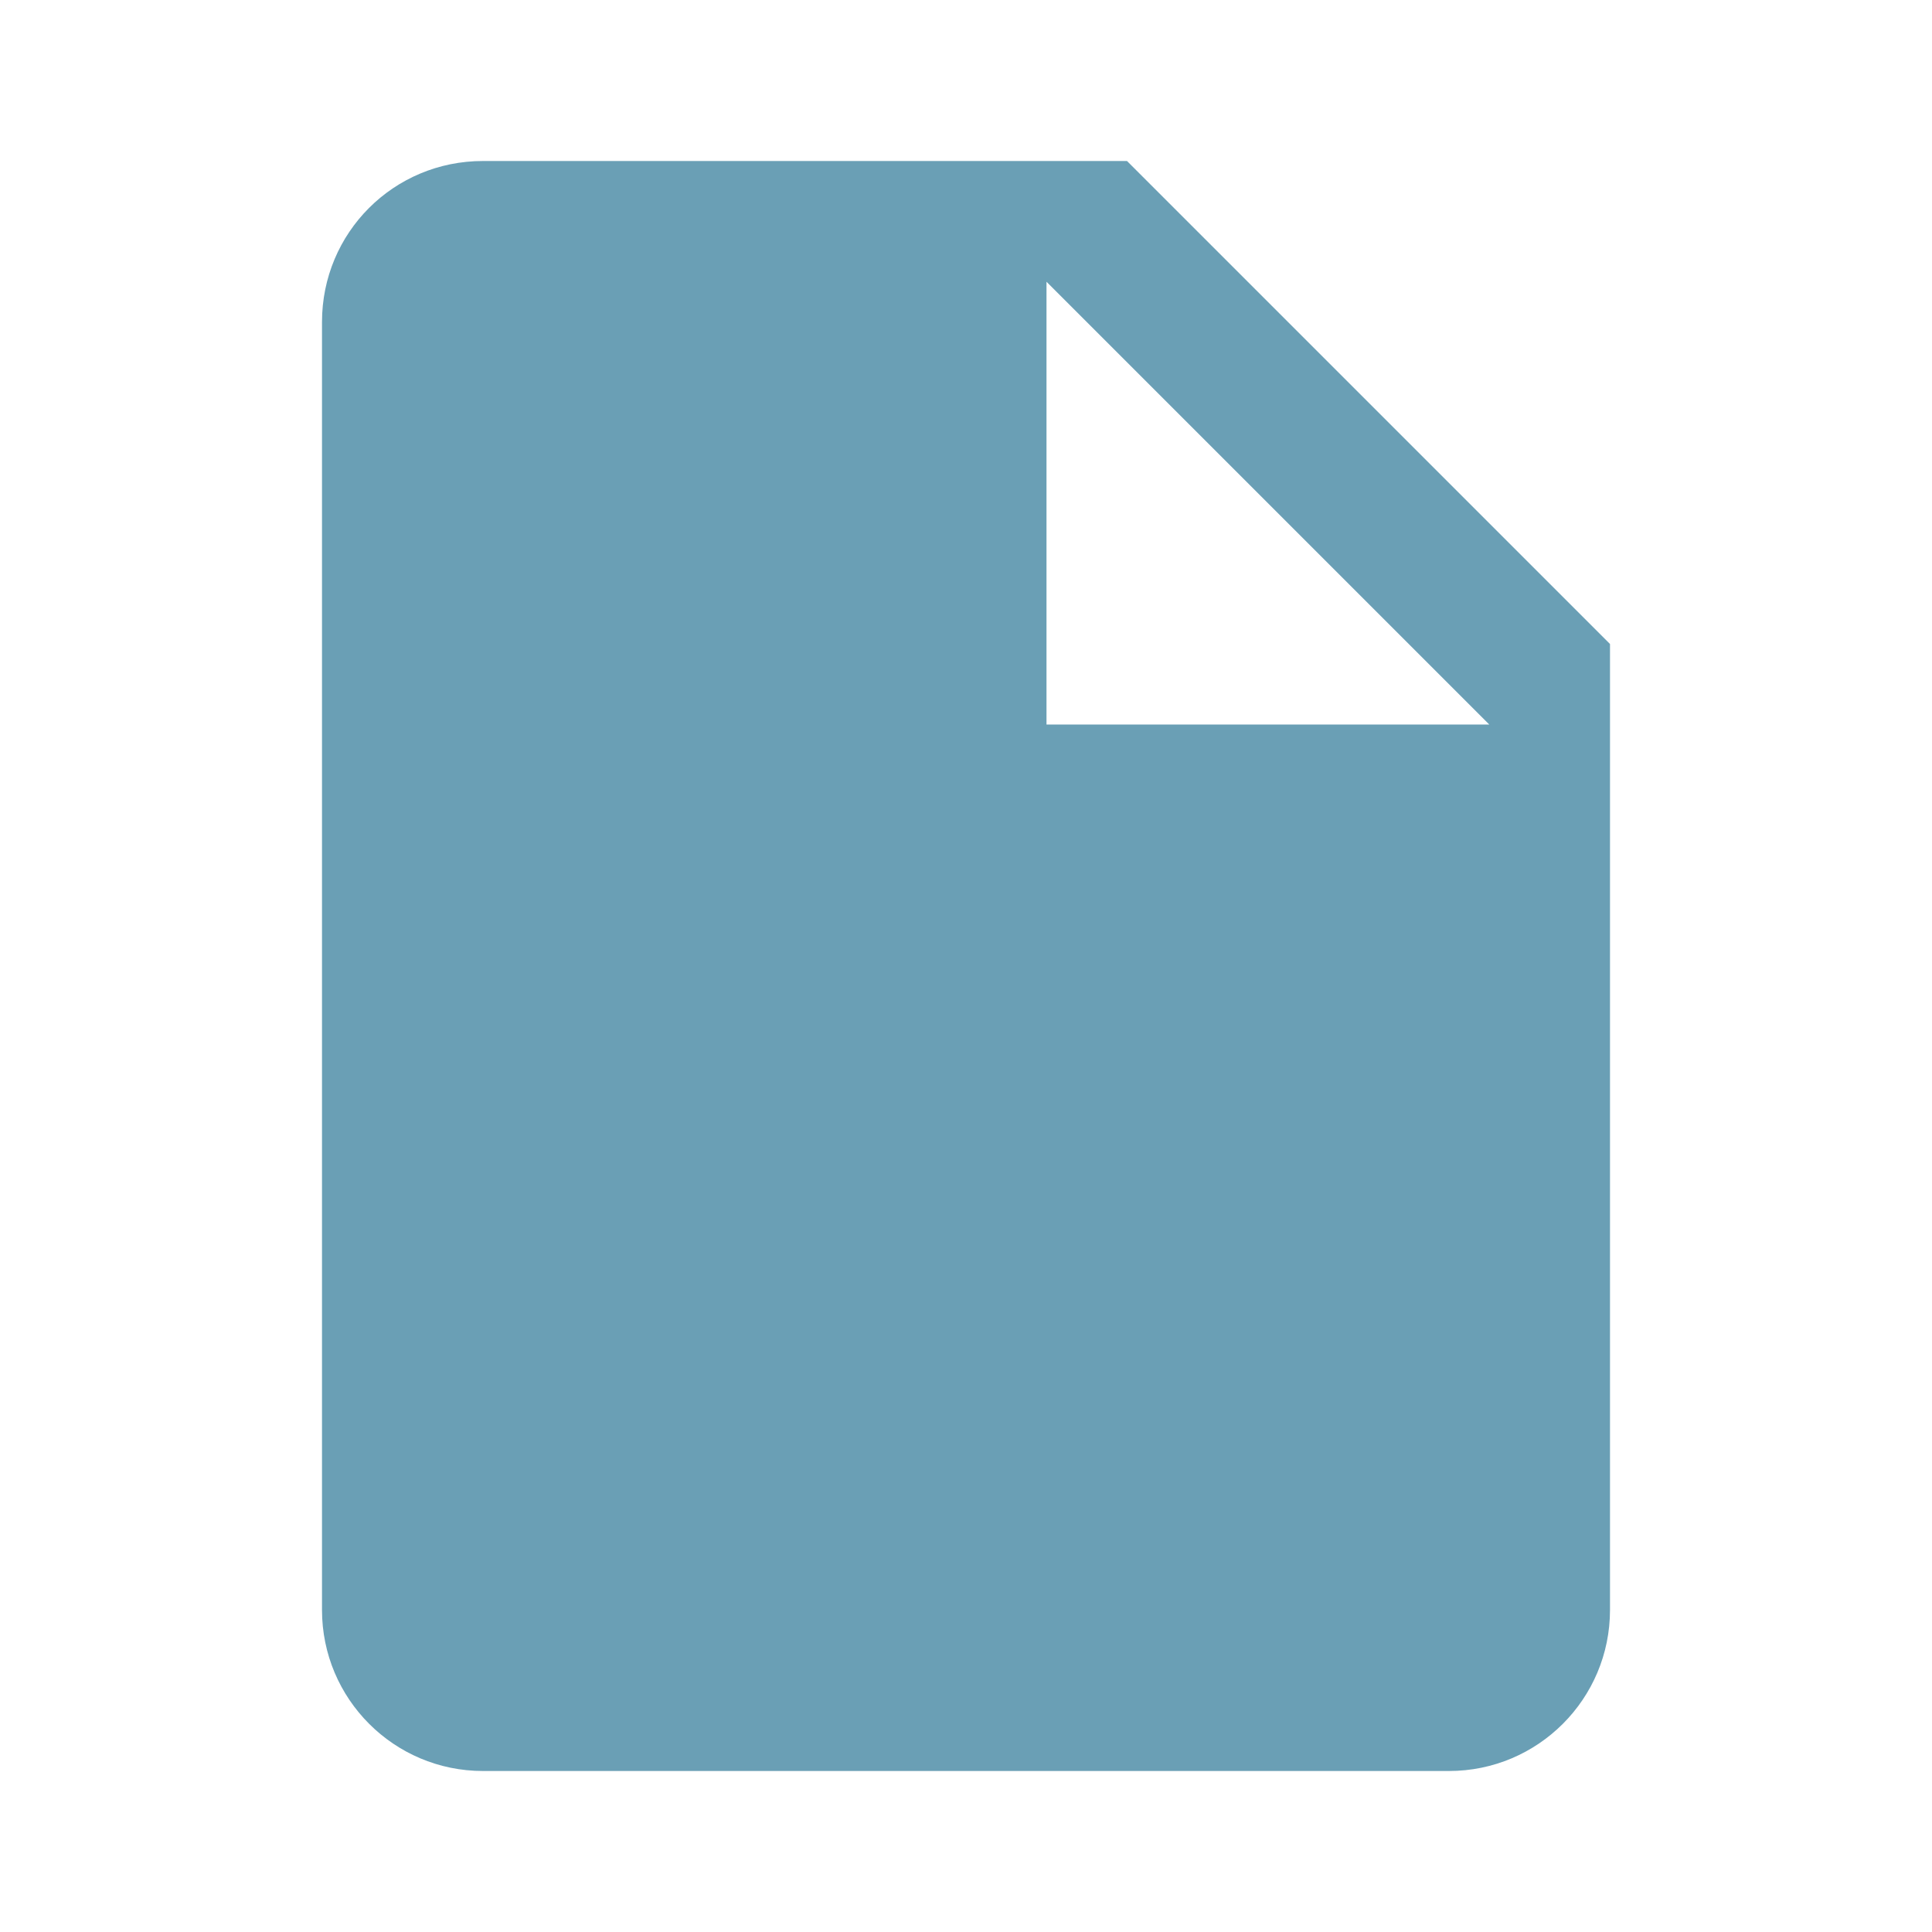
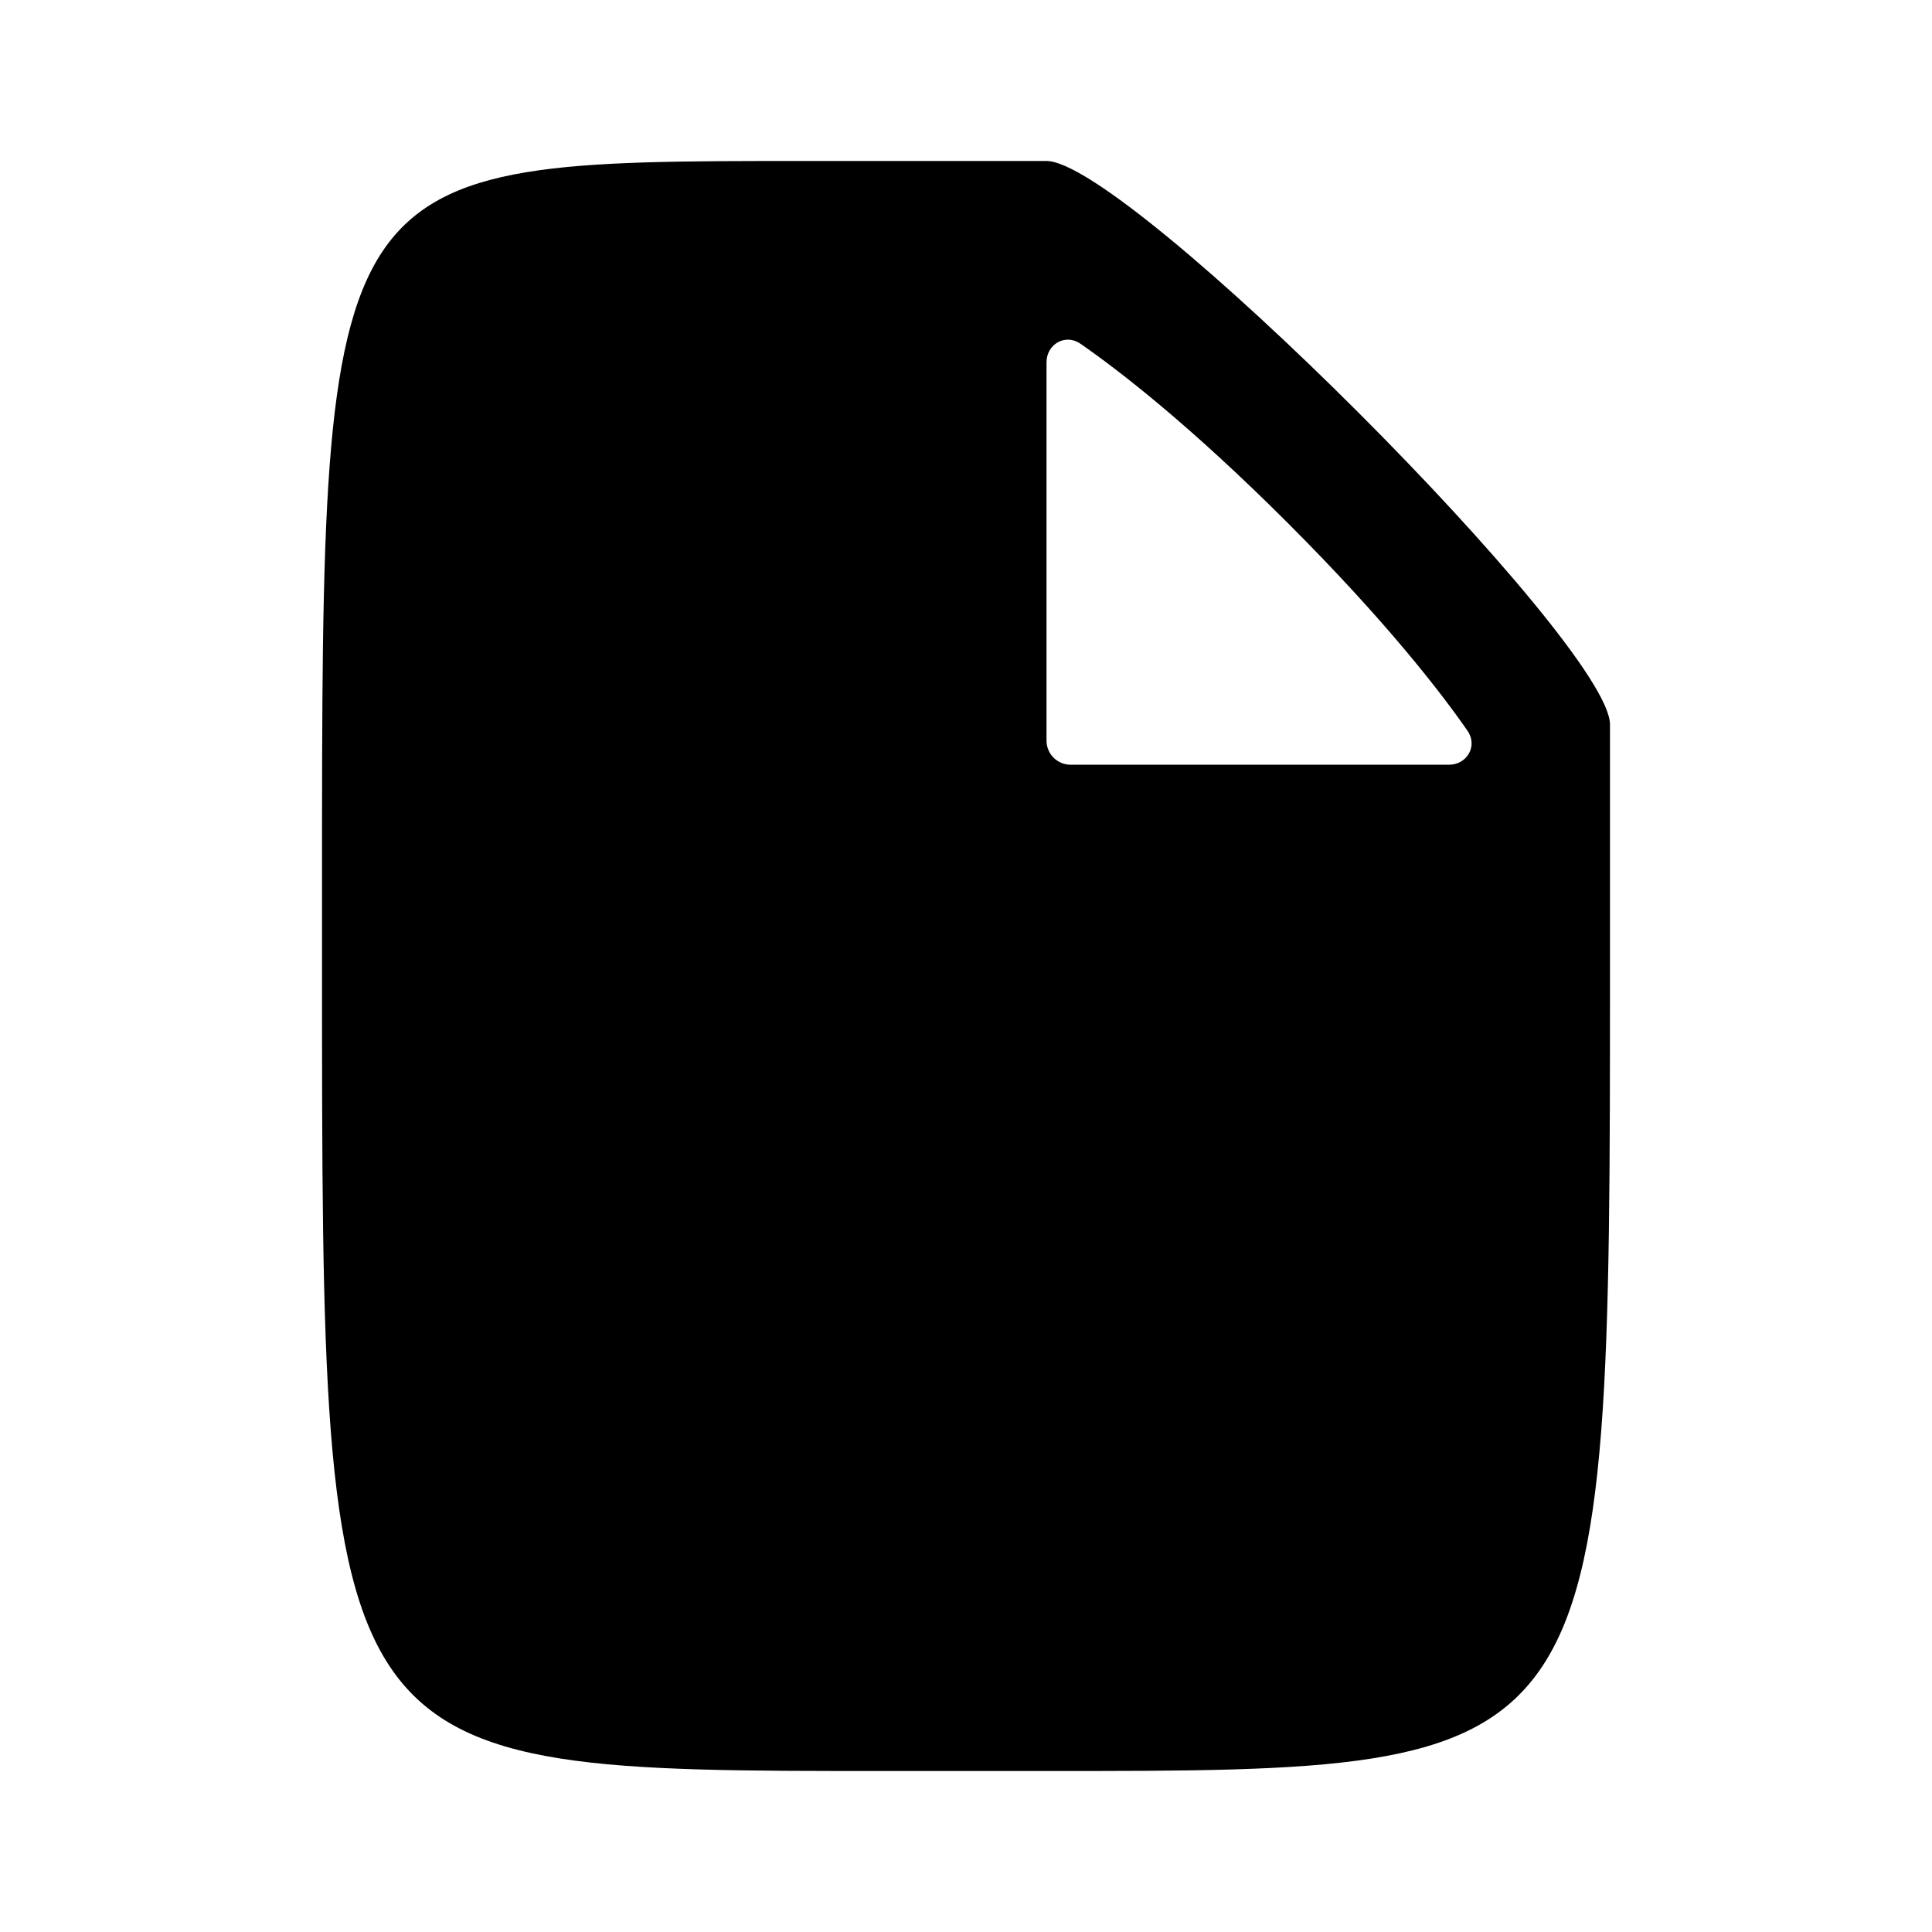
- <svg xmlns="http://www.w3.org/2000/svg" width="24" height="24">
-   <path d="M13 9V3.5L18.5 9M6 2c-1.11 0-2 .89-2 2v16a2 2 0 0 0 2 2h12a2 2 0 0 0 2-2V8l-6-6H6z" fill="#6a9fb5" />
+ <svg xmlns="http://www.w3.org/2000/svg" width="1em" height="1em" viewBox="0 0 40 40">
+   <path d="M16.667 3.333C6.667 3.333 6.667 3.333 6.667 18.333V20C6.667 36.667 6.667 36.667 18.333 36.667H21.667C33.333 36.667 33.333 36.667 33.333 20C33.333 20 33.333 16.667 33.333 15C33.333 13.333 23.333 3.333 21.667 3.333C20 3.333 16.667 3.333 16.667 3.333ZM22.167 15.833C21.89 15.833 21.667 15.609 21.667 15.333V7.502C21.667 7.124 22.058 6.901 22.369 7.116C23.17 7.672 24.636 8.802 26.667 10.833C28.698 12.864 29.828 14.33 30.384 15.131C30.599 15.441 30.376 15.833 29.998 15.833H22.167Z" fill="currentColor" />
</svg>
